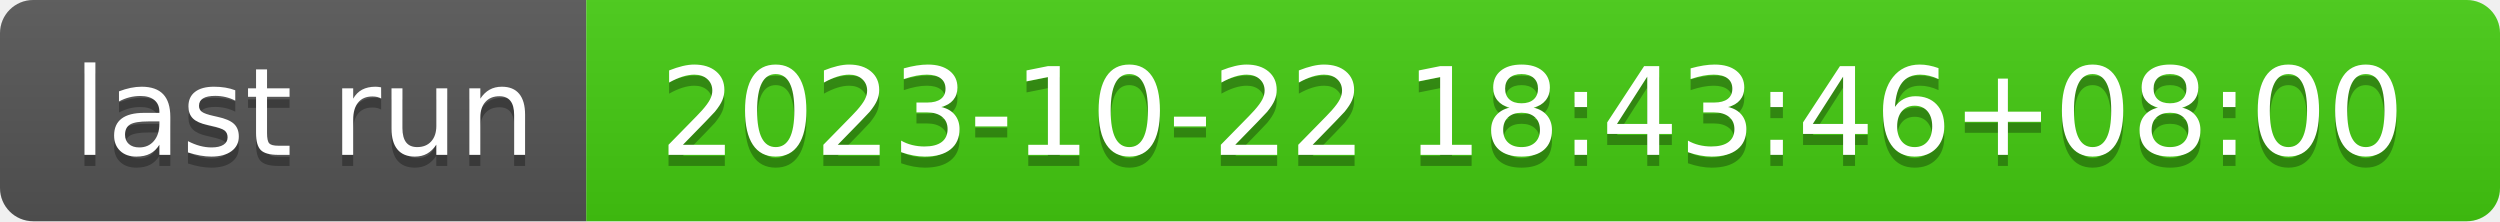
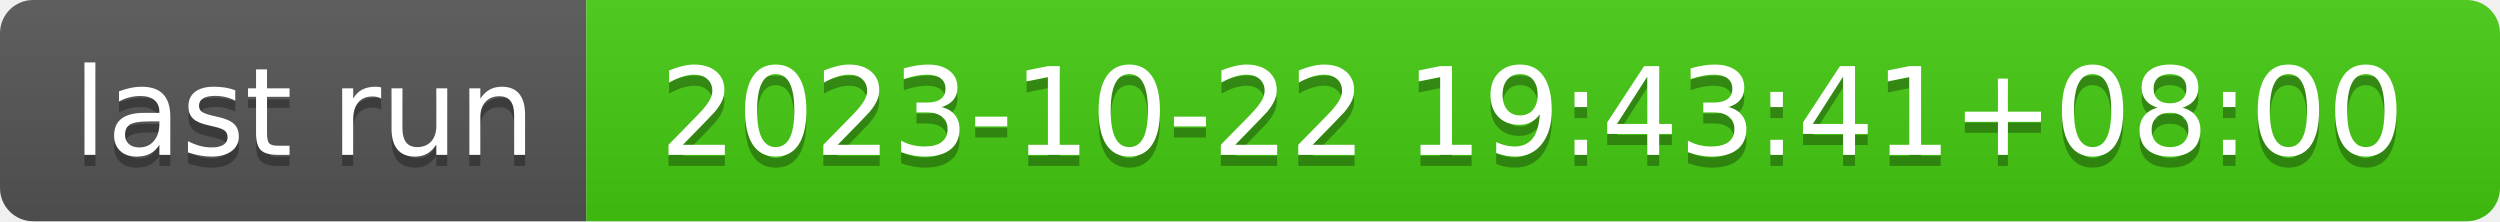
- <svg xmlns="http://www.w3.org/2000/svg" width="226" height="20" role="img" aria-label="last run: 2023-10-22 18:43:46+08:00">
+ <svg xmlns="http://www.w3.org/2000/svg" width="226" height="20" role="img" aria-label="last run: 2023-10-22 19:43:41+08:00">
  <linearGradient id="s" x2="0" y2="100%">
    <stop offset="0" stop-color="#bbb" stop-opacity=".1" />
    <stop offset="1" stop-opacity=".1" />
  </linearGradient>
  <clipPath id="r">
    <rect width="226" height="20" rx="3" fill="#fff" />
  </clipPath>
  <g clip-path="url(#r)">
    <rect width="53" height="20" fill="#555" />
    <rect x="53" width="173" height="20" fill="#4c1" />
    <rect width="226" height="20" fill="url(#s)" />
  </g>
  <g fill="#fff" text-anchor="middle" font-family="Verdana,Geneva,DejaVu Sans,sans-serif" text-rendering="geometricPrecision" font-size="110">
    <text aria-hidden="true" x="275" y="150" fill="#010101" fill-opacity=".3" transform="scale(.1)" textLength="430">last run</text>
    <text x="275" y="140" transform="scale(.1)" fill="#fff" textLength="430">last run</text>
-     <text aria-hidden="true" x="1385" y="150" fill="#010101" fill-opacity=".3" transform="scale(.1)" textLength="1630">2023-10-22 18:43:46+08:00</text>
-     <text x="1385" y="140" transform="scale(.1)" fill="#fff" textLength="1630">2023-10-22 18:43:46+08:00</text>
+     <text aria-hidden="true" x="1385" y="150" fill="#010101" fill-opacity=".3" transform="scale(.1)" textLength="1630">2023-10-22 19:43:41+08:00</text>
+     <text x="1385" y="140" transform="scale(.1)" fill="#fff" textLength="1630">2023-10-22 19:43:41+08:00</text>
  </g>
</svg>
